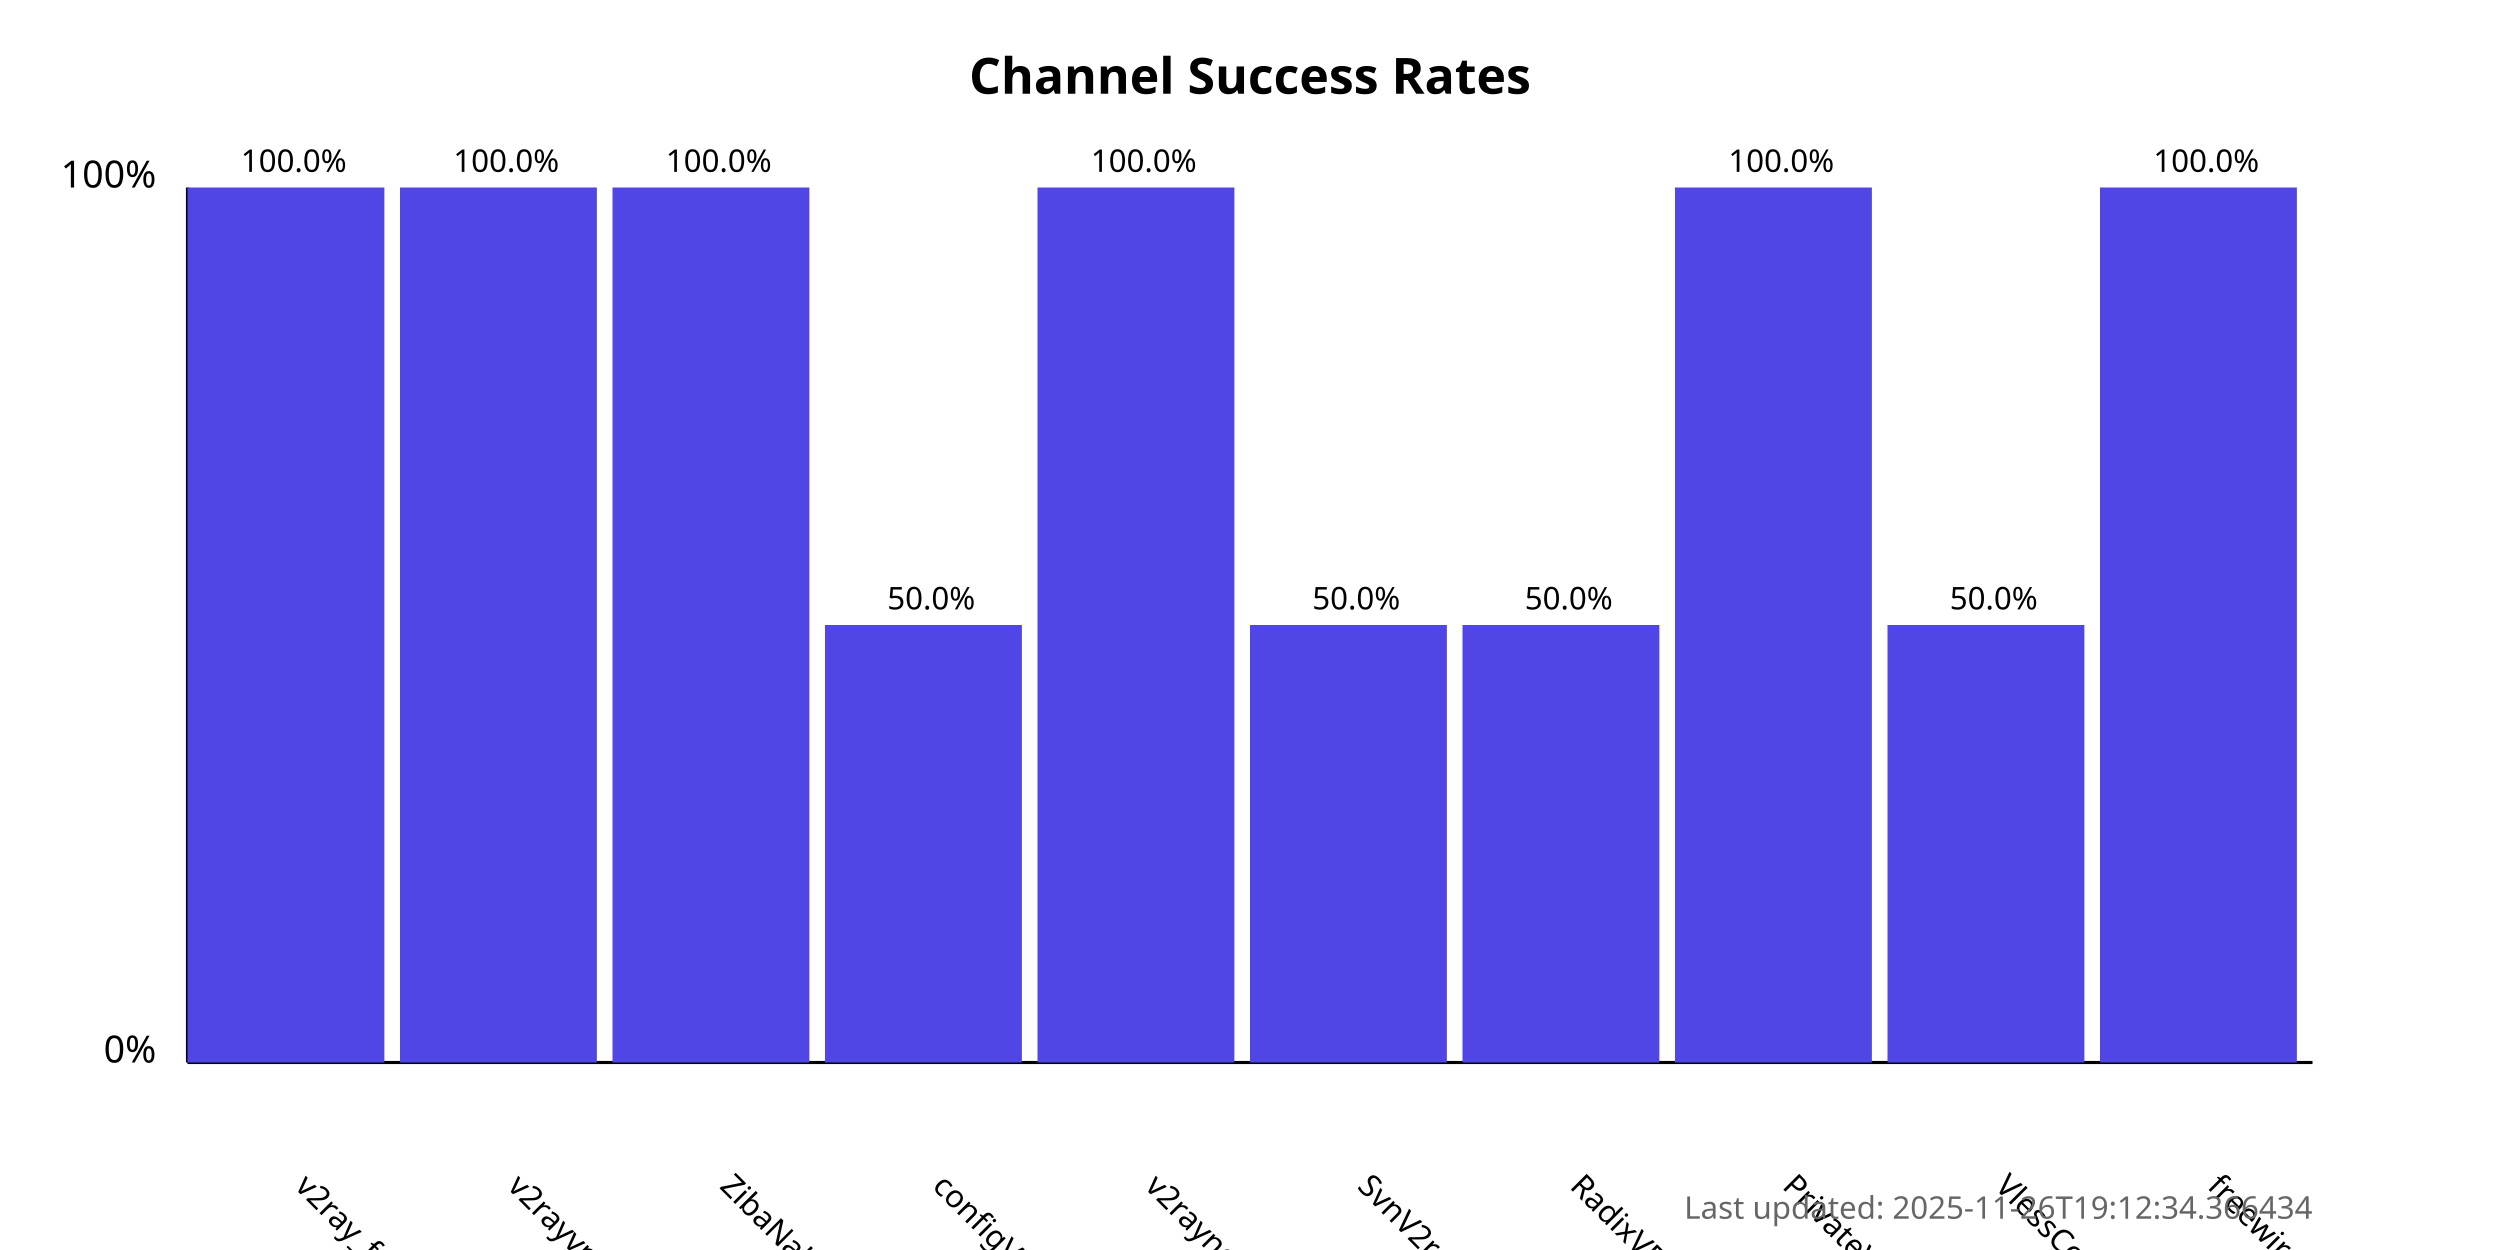
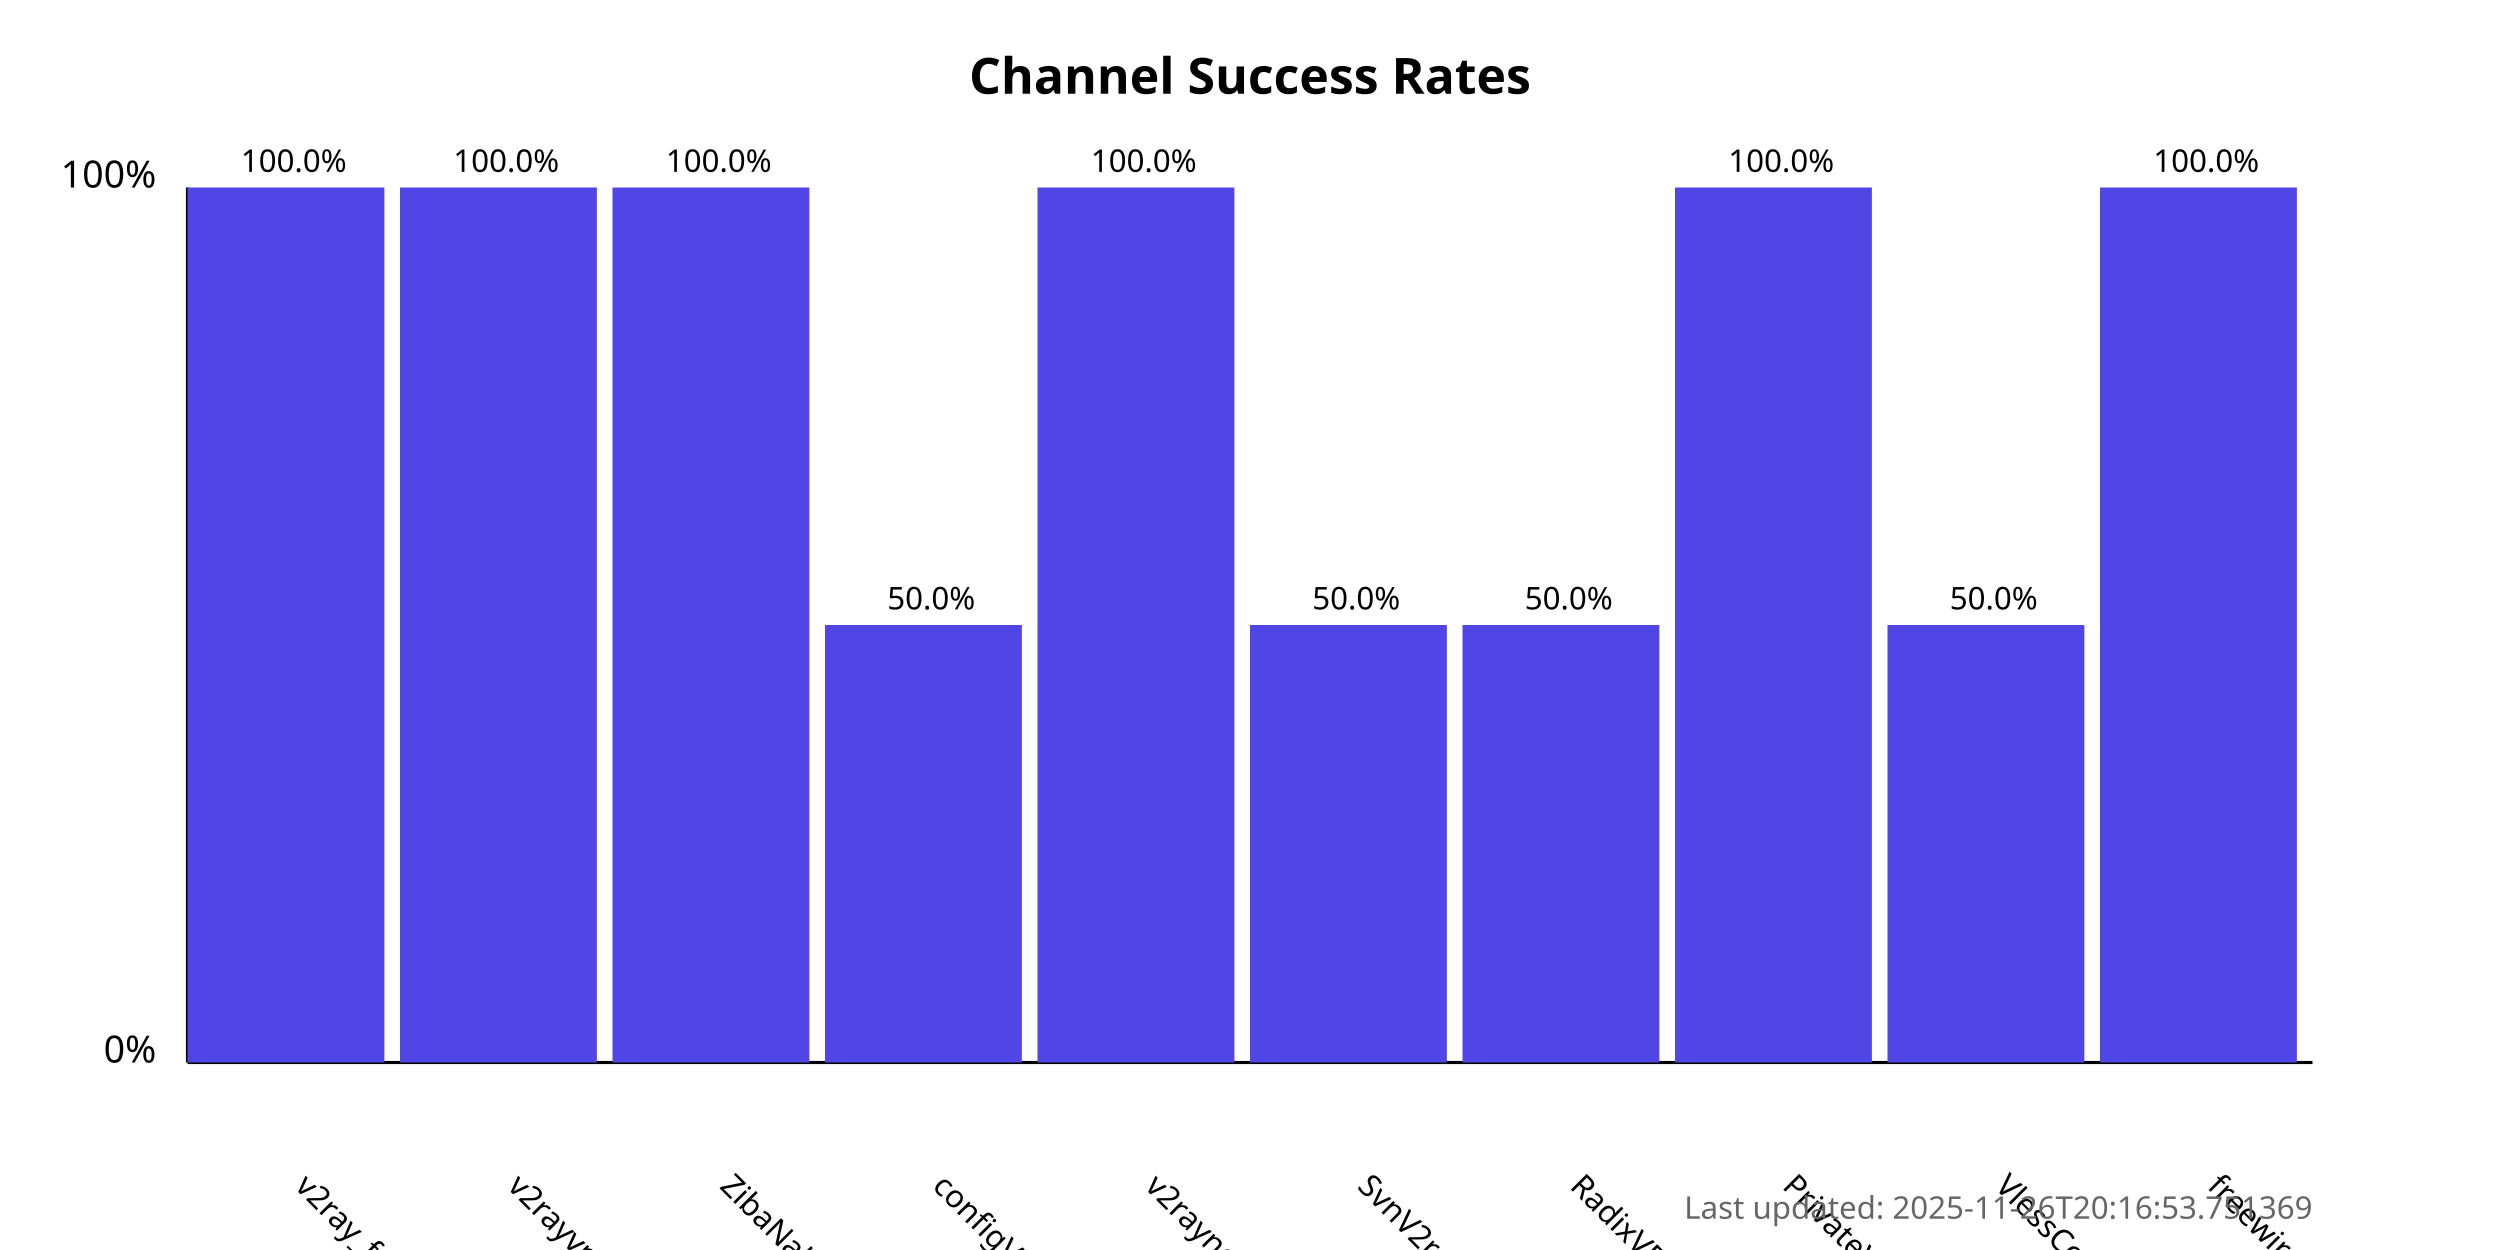
<svg xmlns="http://www.w3.org/2000/svg" width="800" height="400">
  <style>
            .chart-title { font: bold 16px sans-serif; }
            .axis-label { font: 12px sans-serif; }
            .tick-label { font: 10px sans-serif; }
            .bar { fill: #4f46e5; }
            .bar:hover { fill: #6366f1; }
            .timestamp { font: 10px sans-serif; fill: #666; }
        </style>
  <text x="400.0" y="30" text-anchor="middle" class="chart-title">
            Channel Success Rates
        </text>
  <line x1="60" y1="340" x2="60" y2="60" stroke="black" stroke-width="1" />
  <line x1="60" y1="340" x2="740" y2="340" stroke="black" stroke-width="1" />
  <text x="50" y="340" text-anchor="end" class="axis-label">0%</text>
  <text x="50" y="60" text-anchor="end" class="axis-label">100%</text>
  <g>
    <rect x="60" y="60.0" width="63.0" height="280.0" class="bar" />
    <text x="94.0" y="380" transform="rotate(45, 94.0, 380)" text-anchor="start" class="tick-label">
                v2ray_free_conf
            </text>
    <text x="94.0" y="55.0" text-anchor="middle" class="tick-label">
                100.0%
            </text>
  </g>
  <g>
    <rect x="128.0" y="60.0" width="63.0" height="280.0" class="bar" />
    <text x="162.0" y="380" transform="rotate(45, 162.0, 380)" text-anchor="start" class="tick-label">
                v2rayvpno
            </text>
    <text x="162.0" y="55.0" text-anchor="middle" class="tick-label">
                100.0%
            </text>
  </g>
  <g>
    <rect x="196.0" y="60.0" width="63.0" height="280.0" class="bar" />
    <text x="230.0" y="380" transform="rotate(45, 230.0, 380)" text-anchor="start" class="tick-label">
                ZibaNabz
            </text>
    <text x="230.0" y="55.0" text-anchor="middle" class="tick-label">
                100.0%
            </text>
  </g>
  <g>
    <rect x="264.0" y="200.0" width="63.0" height="140.0" class="bar" />
    <text x="298.0" y="380" transform="rotate(45, 298.0, 380)" text-anchor="start" class="tick-label">
                configV2rayForFree
            </text>
    <text x="298.0" y="195.0" text-anchor="middle" class="tick-label">
                50.0%
            </text>
  </g>
  <g>
    <rect x="332.0" y="60.0" width="63.0" height="280.0" class="bar" />
    <text x="366.0" y="380" transform="rotate(45, 366.0, 380)" text-anchor="start" class="tick-label">
                v2rayngvpn
            </text>
    <text x="366.0" y="55.0" text-anchor="middle" class="tick-label">
                100.0%
            </text>
  </g>
  <g>
    <rect x="400.0" y="200.0" width="63.0" height="140.0" class="bar" />
    <text x="434.0" y="380" transform="rotate(45, 434.0, 380)" text-anchor="start" class="tick-label">
                SvnV2ray
            </text>
    <text x="434.0" y="195.0" text-anchor="middle" class="tick-label">
                50.0%
            </text>
  </g>
  <g>
    <rect x="468.0" y="200.0" width="63.0" height="140.0" class="bar" />
    <text x="502.0" y="380" transform="rotate(45, 502.0, 380)" text-anchor="start" class="tick-label">
                RadixVPN
            </text>
    <text x="502.0" y="195.0" text-anchor="middle" class="tick-label">
                50.0%
            </text>
  </g>
  <g>
    <rect x="536.0" y="60.0" width="63.0" height="280.0" class="bar" />
    <text x="570.0" y="380" transform="rotate(45, 570.0, 380)" text-anchor="start" class="tick-label">
                PrivateVPNs
            </text>
    <text x="570.0" y="55.0" text-anchor="middle" class="tick-label">
                100.0%
            </text>
  </g>
  <g>
    <rect x="604.0" y="200.0" width="63.0" height="140.0" class="bar" />
    <text x="638.0" y="380" transform="rotate(45, 638.0, 380)" text-anchor="start" class="tick-label">
                VlessConfig
            </text>
    <text x="638.0" y="195.0" text-anchor="middle" class="tick-label">
                50.0%
            </text>
  </g>
  <g>
    <rect x="672.0" y="60.0" width="63.0" height="280.0" class="bar" />
    <text x="706.0" y="380" transform="rotate(45, 706.0, 380)" text-anchor="start" class="tick-label">
                freewireguard
            </text>
    <text x="706.0" y="55.0" text-anchor="middle" class="tick-label">
                100.0%
            </text>
  </g>
  <text x="740" y="390" text-anchor="end" class="timestamp">
-             Last updated: 2025-11-26T19:12:34.366434
+             Last updated: 2025-11-26T20:16:53.751369
        </text>
</svg>
